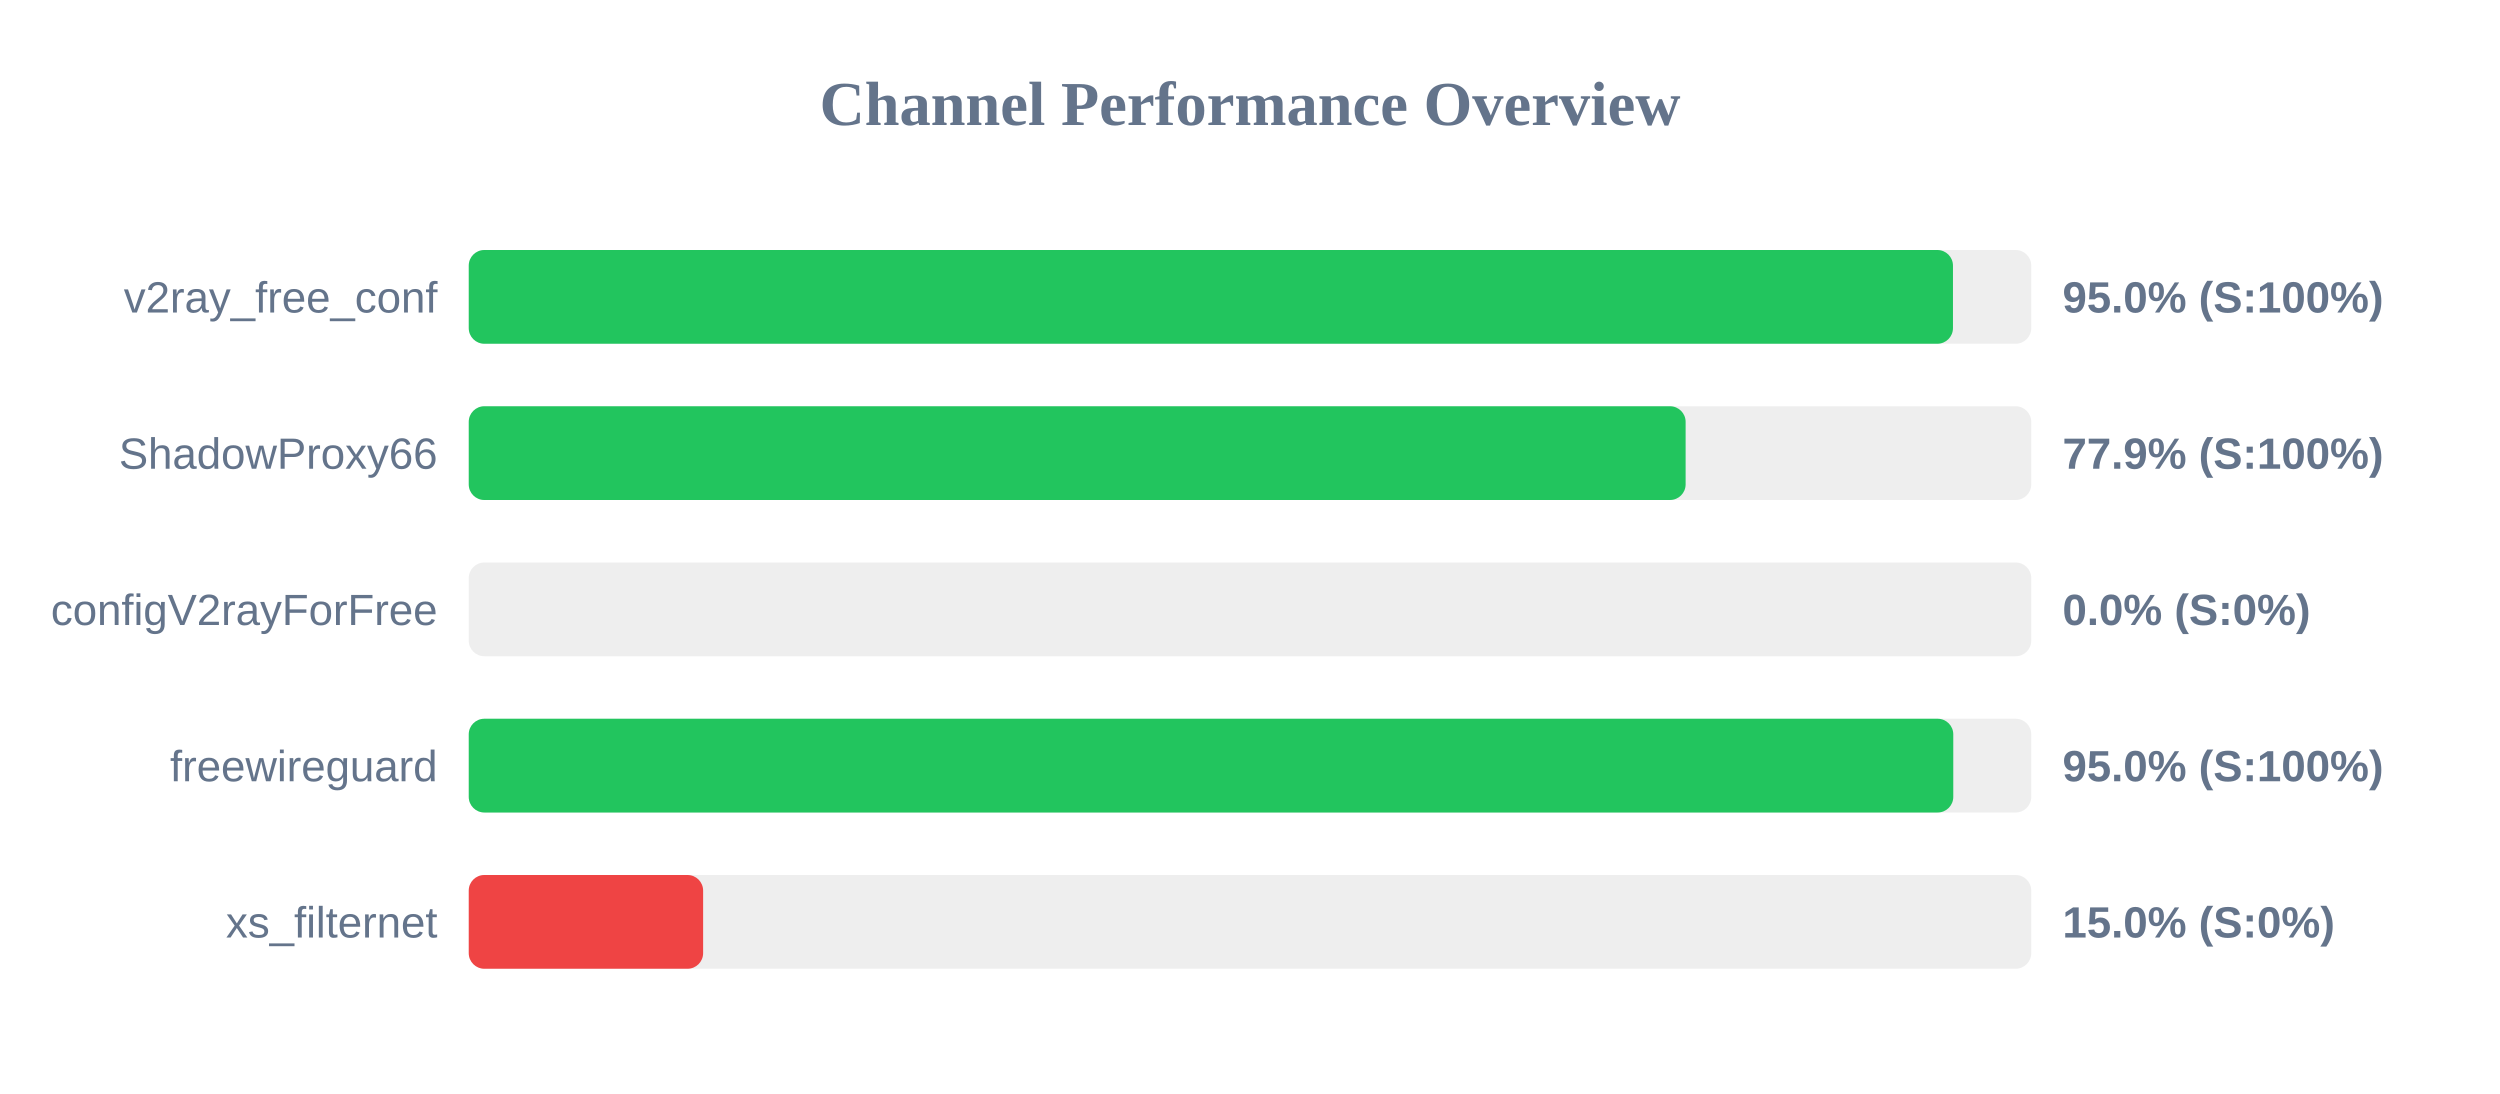
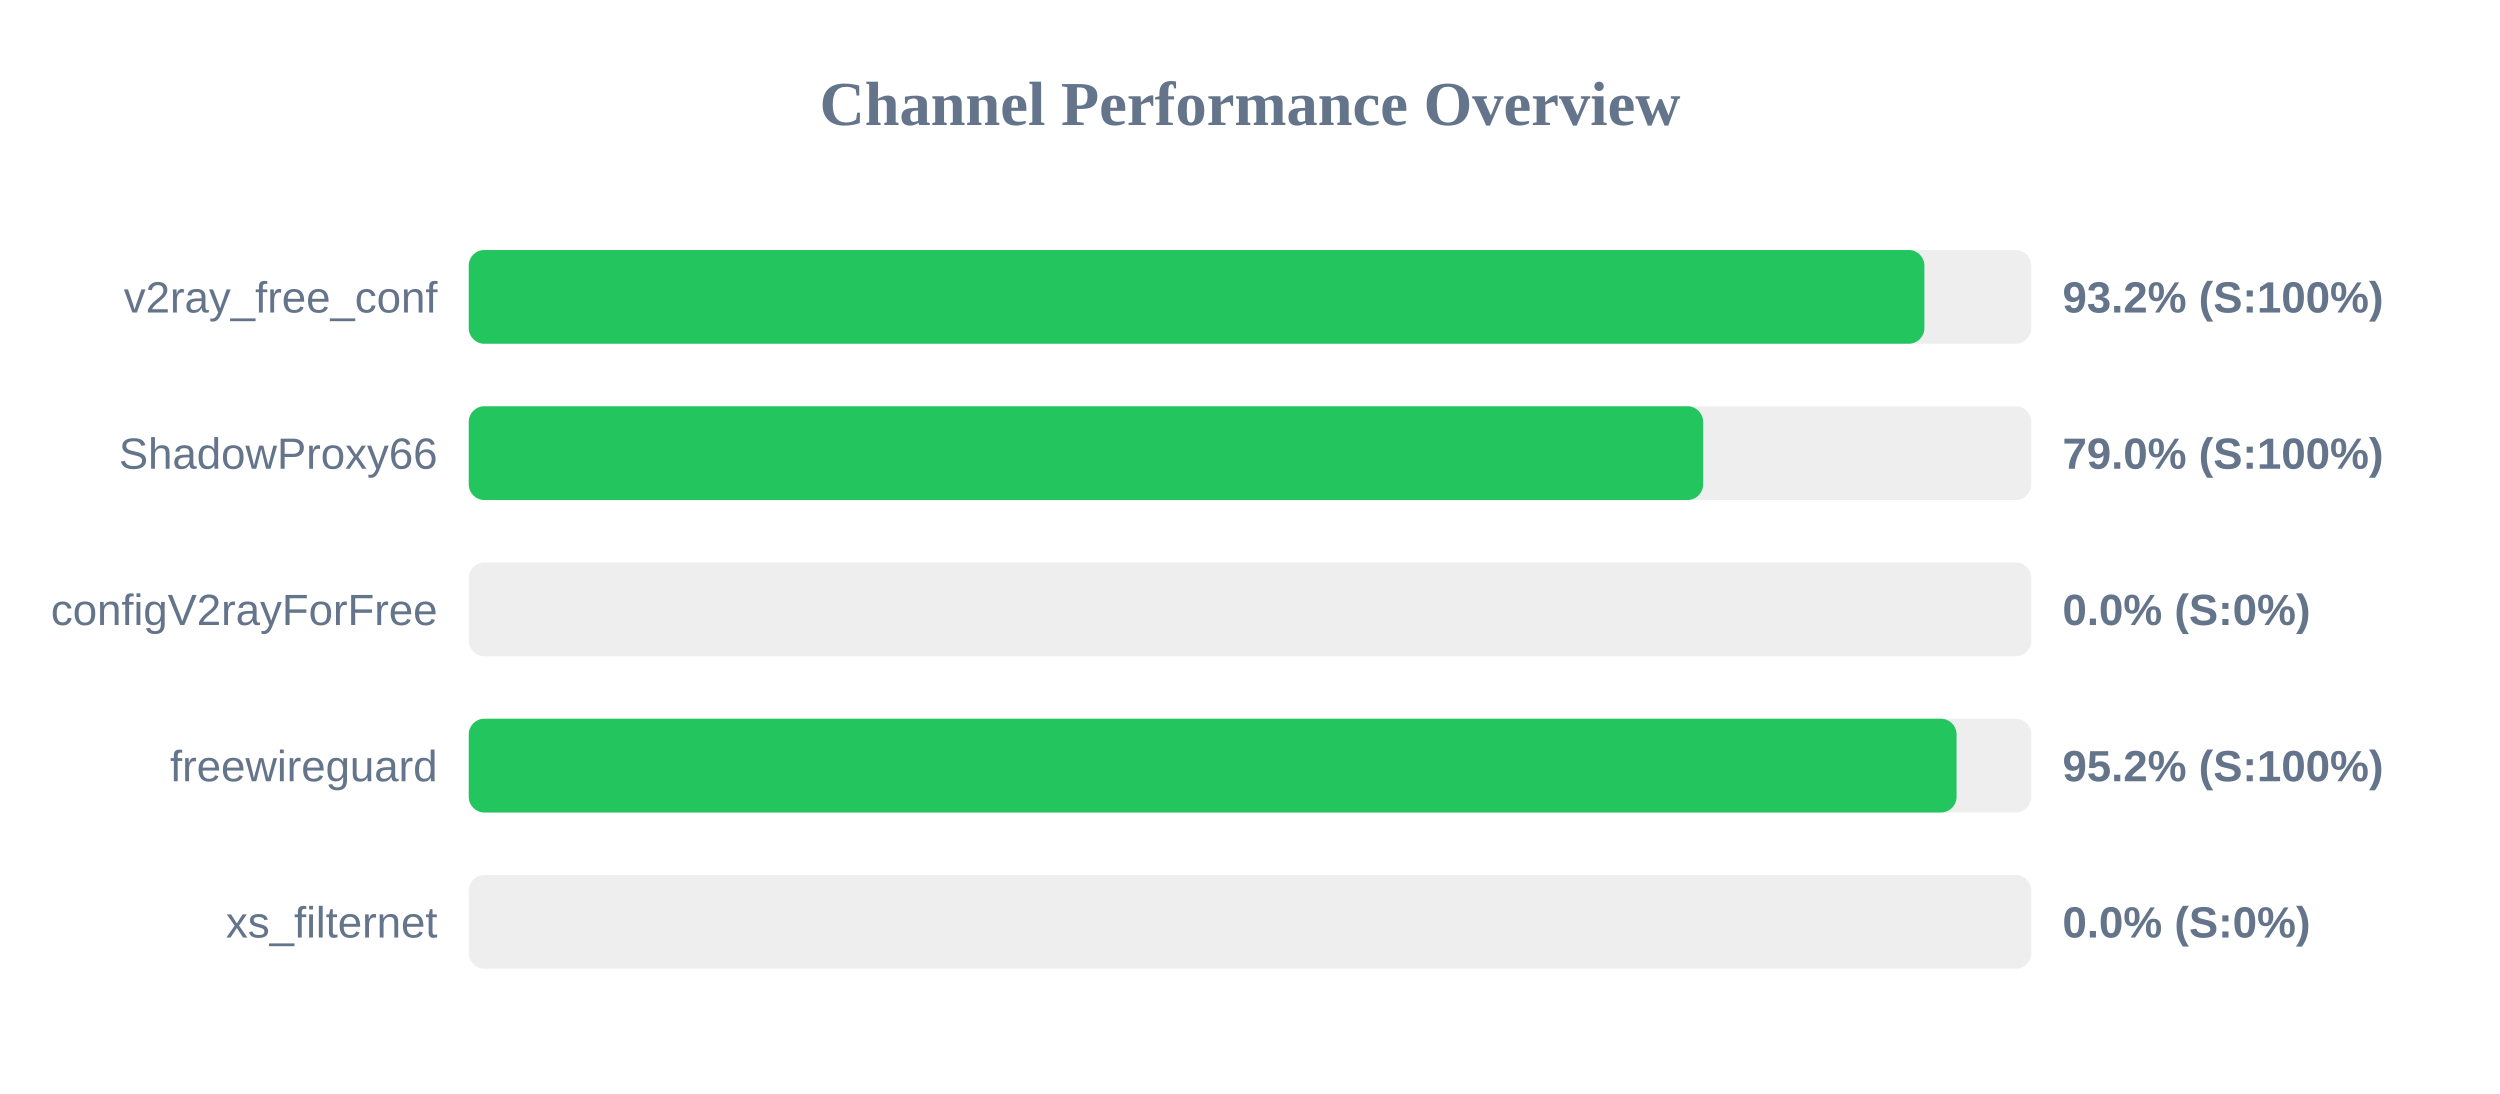
<svg xmlns="http://www.w3.org/2000/svg" width="800" height="350" version="1.1">
  <style>
        .row { font: 14px Arial; fill: #64748b; }
        .score { font: bold 14px Arial; fill: #64748b; }
    </style>
  <text x="400" y="40" text-anchor="middle" font-size="20px" font-weight="bold" fill="#64748b">Channel Performance Overview</text>
  <rect x="150" y="80" width="500" height="30" fill="#eee" rx="5" />
-   <rect x="150" y="80" width="474.95" height="30" fill="#22c55e" rx="5" />
+   <rect x="150" y="80" width="465.8" height="30" fill="#22c55e" rx="5" />
  <text x="140" y="100" text-anchor="end" class="row">v2ray_free_conf</text>
-   <text x="660" y="100" text-anchor="start" class="score">95.0% (S:100%)</text>
+   <text x="660" y="100" text-anchor="start" class="score">93.2% (S:100%)</text>
  <rect x="150" y="130" width="500" height="30" fill="#eee" rx="5" />
-   <rect x="150" y="130" width="389.4" height="30" fill="#22c55e" rx="5" />
+   <rect x="150" y="130" width="395.0" height="30" fill="#22c55e" rx="5" />
  <text x="140" y="150" text-anchor="end" class="row">ShadowProxy66</text>
-   <text x="660" y="150" text-anchor="start" class="score">77.9% (S:100%)</text>
+   <text x="660" y="150" text-anchor="start" class="score">79.0% (S:100%)</text>
  <rect x="150" y="180" width="500" height="30" fill="#eee" rx="5" />
  <rect x="150" y="180" width="0.0" height="30" fill="#ef4444" rx="5" />
  <text x="140" y="200" text-anchor="end" class="row">configV2rayForFree</text>
  <text x="660" y="200" text-anchor="start" class="score">0.0% (S:0%)</text>
  <rect x="150" y="230" width="500" height="30" fill="#eee" rx="5" />
-   <rect x="150" y="230" width="475.05" height="30" fill="#22c55e" rx="5" />
+   <rect x="150" y="230" width="476.1" height="30" fill="#22c55e" rx="5" />
  <text x="140" y="250" text-anchor="end" class="row">freewireguard</text>
-   <text x="660" y="250" text-anchor="start" class="score">95.0% (S:100%)</text>
+   <text x="660" y="250" text-anchor="start" class="score">95.2% (S:100%)</text>
  <rect x="150" y="280" width="500" height="30" fill="#eee" rx="5" />
-   <rect x="150" y="280" width="75.0" height="30" fill="#ef4444" rx="5" />
+   <rect x="150" y="280" width="0.0" height="30" fill="#ef4444" rx="5" />
  <text x="140" y="300" text-anchor="end" class="row">xs_filternet</text>
-   <text x="660" y="300" text-anchor="start" class="score">15.0% (S:0%)</text>
+   <text x="660" y="300" text-anchor="start" class="score">0.0% (S:0%)</text>
</svg>
